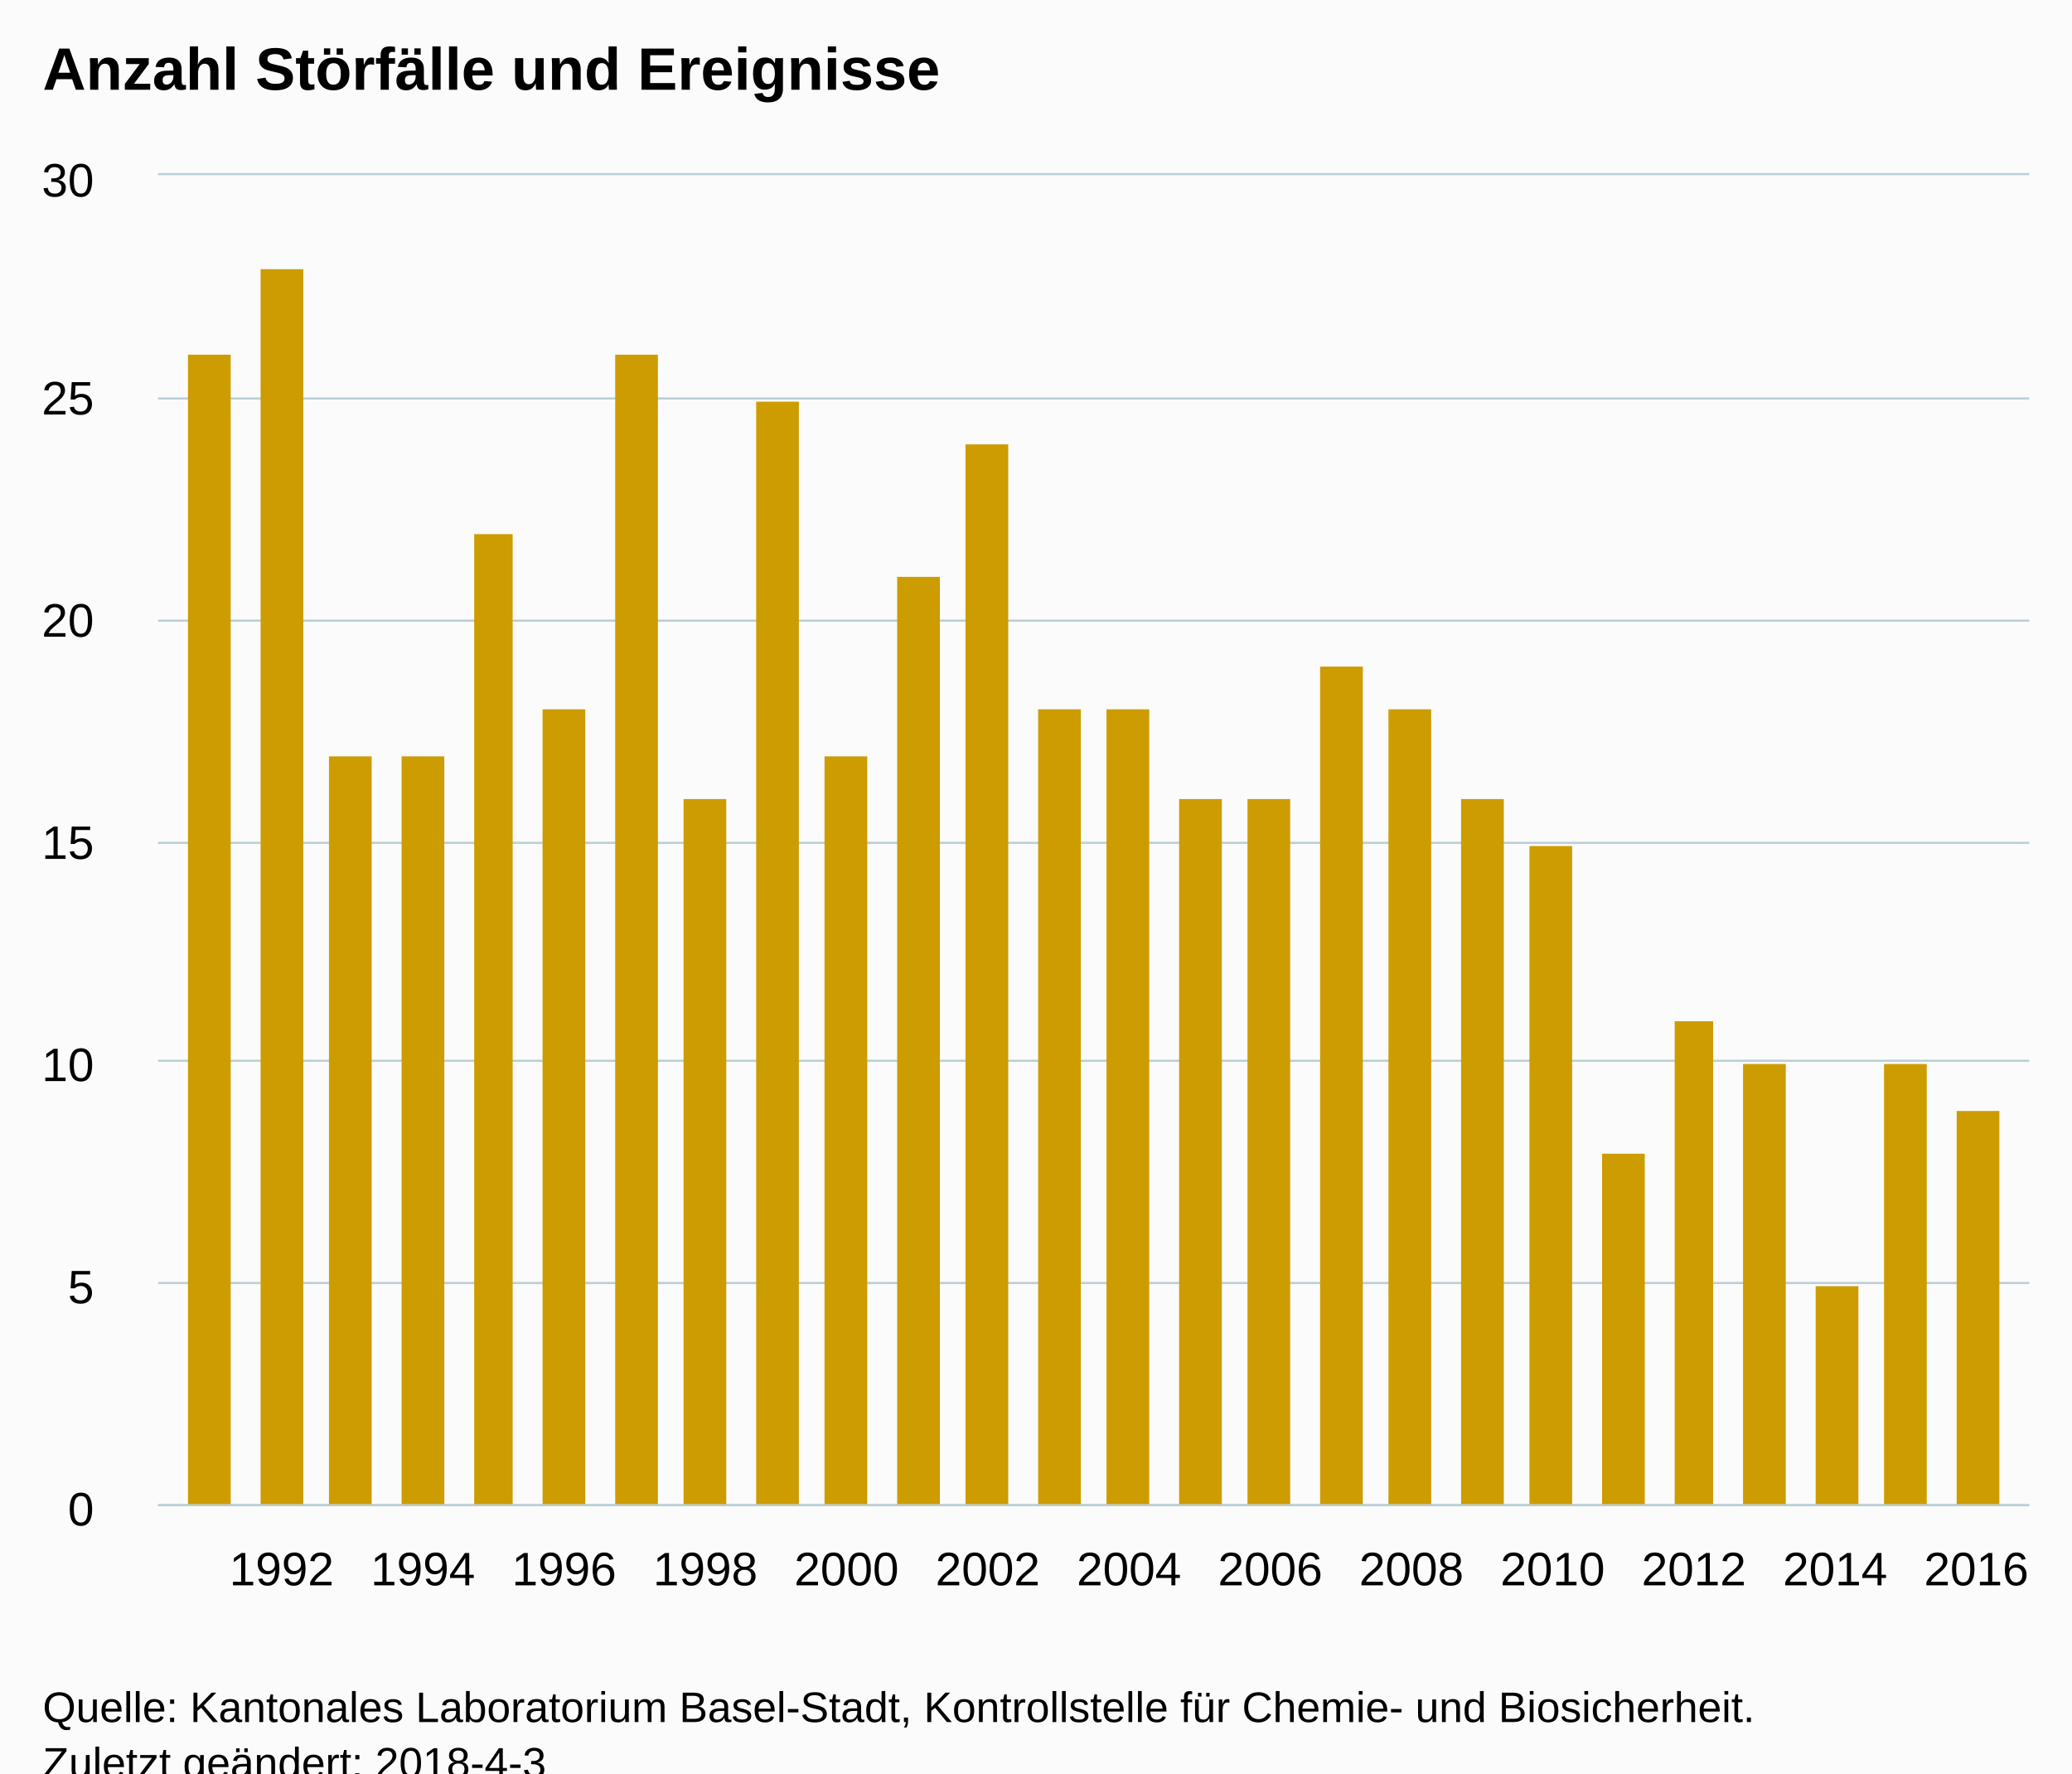
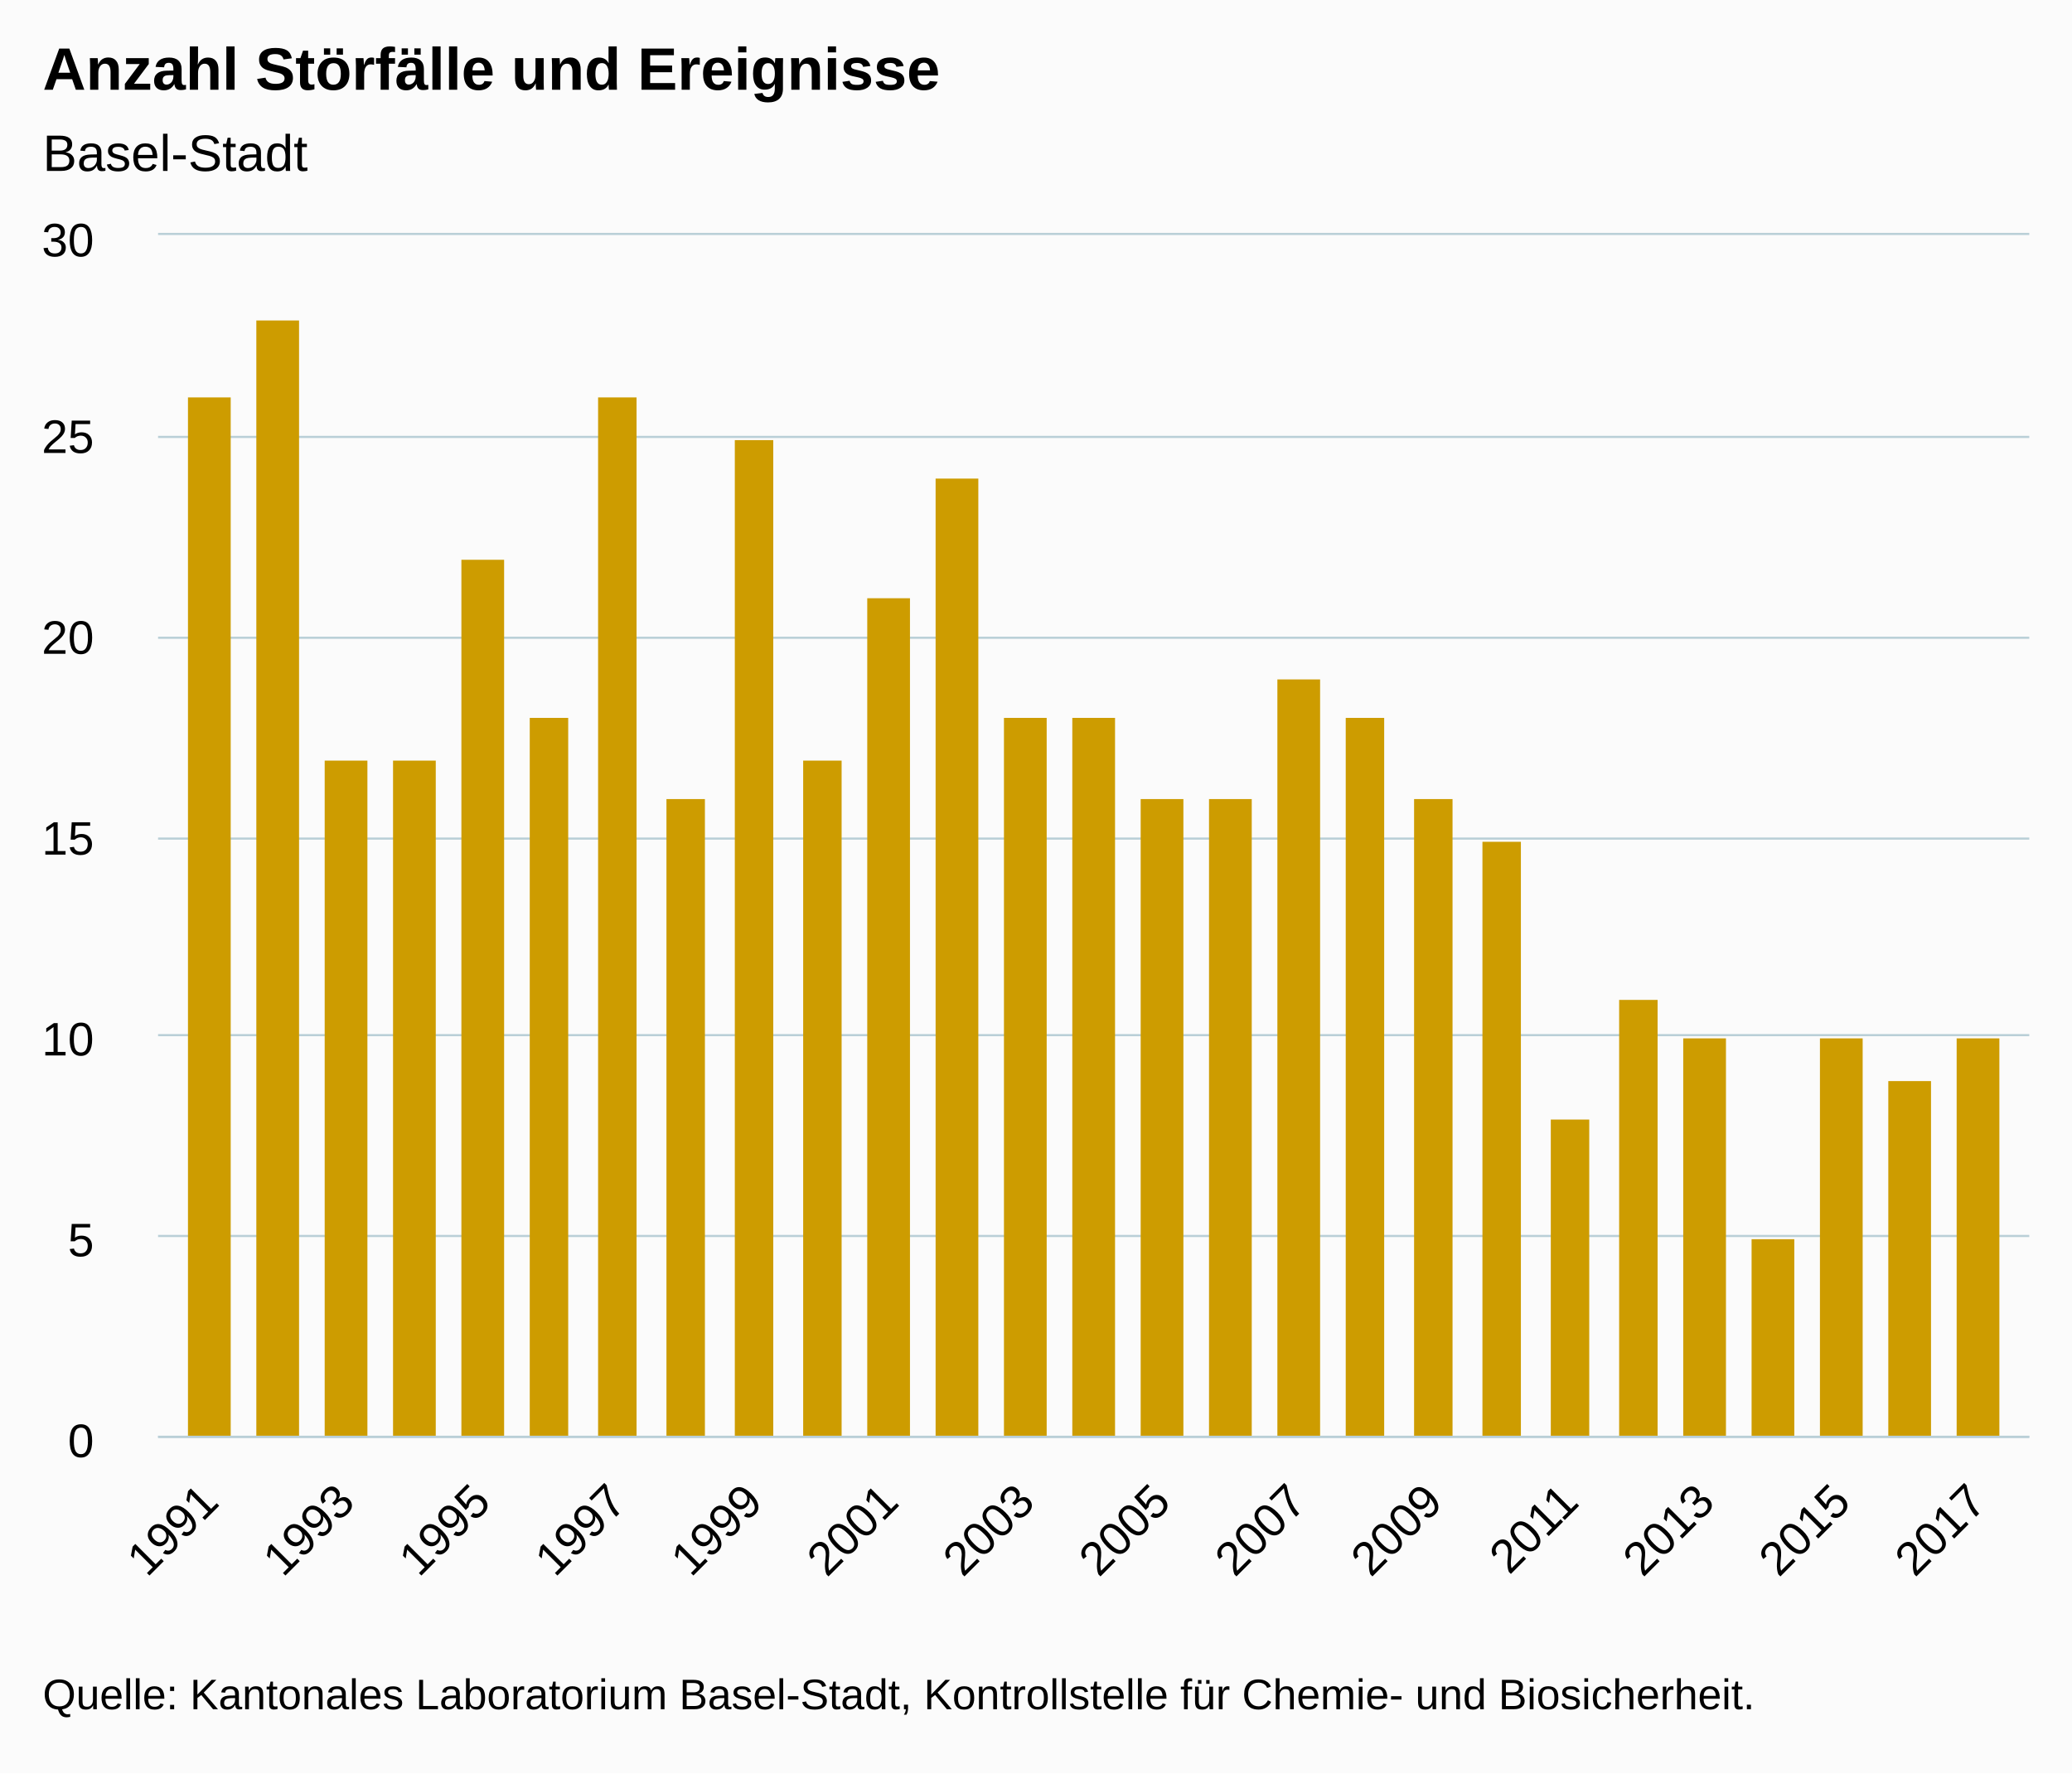
<svg xmlns="http://www.w3.org/2000/svg" version="1.1" class="highcharts-root" style="font-family:Arial;font-size:12px;" viewBox="0 0 485 415">
  <defs>
-     <clipPath id="highcharts-12h93dm-6">
-       <rect x="0" y="0" width="438" height="311" fill="none" />
+     <clipPath id="highcharts-pq5ddt9-6">
+       <rect x="0" y="0" width="438" height="281" fill="none" />
    </clipPath>
-     <clipPath id="highcharts-12h93dm-7">
-       <rect x="0" y="0" width="438" height="311" fill="none" />
+     <clipPath id="highcharts-pq5ddt9-7">
+       <rect x="0" y="0" width="438" height="281" fill="none" />
    </clipPath>
  </defs>
-   <rect fill="#fbfbfb" class="highcharts-background" x="0" y="0" width="485" height="428" rx="0" ry="0" />
-   <rect fill="none" class="highcharts-plot-background" x="37" y="41" width="438" height="311" />
+   <rect fill="#fbfbfb" class="highcharts-background" x="0" y="0" width="485" height="415" rx="0" ry="0" />
+   <rect fill="none" class="highcharts-plot-background" x="37" y="55" width="438" height="281" />
  <g class="highcharts-pane-group" data-z-index="0" />
  <g class="highcharts-grid highcharts-xaxis-grid " data-z-index="1">
-     <path fill="none" data-z-index="1" class="highcharts-grid-line" d="M 65.5 41 L 65.5 352" opacity="1" />
-     <path fill="none" data-z-index="1" class="highcharts-grid-line" d="M 98.5 41 L 98.5 352" opacity="1" />
-     <path fill="none" data-z-index="1" class="highcharts-grid-line" d="M 131.5 41 L 131.5 352" opacity="1" />
-     <path fill="none" data-z-index="1" class="highcharts-grid-line" d="M 164.5 41 L 164.5 352" opacity="1" />
-     <path fill="none" data-z-index="1" class="highcharts-grid-line" d="M 197.5 41 L 197.5 352" opacity="1" />
-     <path fill="none" data-z-index="1" class="highcharts-grid-line" d="M 230.5 41 L 230.5 352" opacity="1" />
-     <path fill="none" data-z-index="1" class="highcharts-grid-line" d="M 263.5 41 L 263.5 352" opacity="1" />
-     <path fill="none" data-z-index="1" class="highcharts-grid-line" d="M 296.5 41 L 296.5 352" opacity="1" />
-     <path fill="none" data-z-index="1" class="highcharts-grid-line" d="M 329.5 41 L 329.5 352" opacity="1" />
-     <path fill="none" data-z-index="1" class="highcharts-grid-line" d="M 362.5 41 L 362.5 352" opacity="1" />
-     <path fill="none" data-z-index="1" class="highcharts-grid-line" d="M 395.5 41 L 395.5 352" opacity="1" />
-     <path fill="none" data-z-index="1" class="highcharts-grid-line" d="M 429.5 41 L 429.5 352" opacity="1" />
-     <path fill="none" data-z-index="1" class="highcharts-grid-line" d="M 462.5 41 L 462.5 352" opacity="1" />
+     <path fill="none" data-z-index="1" class="highcharts-grid-line" d="M 48.5 55 L 48.5 336" opacity="1" />
+     <path fill="none" data-z-index="1" class="highcharts-grid-line" d="M 64.5 55 L 64.5 336" opacity="1" />
+     <path fill="none" data-z-index="1" class="highcharts-grid-line" d="M 80.5 55 L 80.5 336" opacity="1" />
+     <path fill="none" data-z-index="1" class="highcharts-grid-line" d="M 96.5 55 L 96.5 336" opacity="1" />
+     <path fill="none" data-z-index="1" class="highcharts-grid-line" d="M 112.5 55 L 112.5 336" opacity="1" />
+     <path fill="none" data-z-index="1" class="highcharts-grid-line" d="M 128.5 55 L 128.5 336" opacity="1" />
+     <path fill="none" data-z-index="1" class="highcharts-grid-line" d="M 144.5 55 L 144.5 336" opacity="1" />
+     <path fill="none" data-z-index="1" class="highcharts-grid-line" d="M 160.5 55 L 160.5 336" opacity="1" />
+     <path fill="none" data-z-index="1" class="highcharts-grid-line" d="M 175.5 55 L 175.5 336" opacity="1" />
+     <path fill="none" data-z-index="1" class="highcharts-grid-line" d="M 191.5 55 L 191.5 336" opacity="1" />
+     <path fill="none" data-z-index="1" class="highcharts-grid-line" d="M 207.5 55 L 207.5 336" opacity="1" />
+     <path fill="none" data-z-index="1" class="highcharts-grid-line" d="M 223.5 55 L 223.5 336" opacity="1" />
+     <path fill="none" data-z-index="1" class="highcharts-grid-line" d="M 239.5 55 L 239.5 336" opacity="1" />
+     <path fill="none" data-z-index="1" class="highcharts-grid-line" d="M 255.5 55 L 255.5 336" opacity="1" />
+     <path fill="none" data-z-index="1" class="highcharts-grid-line" d="M 271.5 55 L 271.5 336" opacity="1" />
+     <path fill="none" data-z-index="1" class="highcharts-grid-line" d="M 287.5 55 L 287.5 336" opacity="1" />
+     <path fill="none" data-z-index="1" class="highcharts-grid-line" d="M 303.5 55 L 303.5 336" opacity="1" />
+     <path fill="none" data-z-index="1" class="highcharts-grid-line" d="M 319.5 55 L 319.5 336" opacity="1" />
+     <path fill="none" data-z-index="1" class="highcharts-grid-line" d="M 335.5 55 L 335.5 336" opacity="1" />
+     <path fill="none" data-z-index="1" class="highcharts-grid-line" d="M 350.5 55 L 350.5 336" opacity="1" />
+     <path fill="none" data-z-index="1" class="highcharts-grid-line" d="M 366.5 55 L 366.5 336" opacity="1" />
+     <path fill="none" data-z-index="1" class="highcharts-grid-line" d="M 382.5 55 L 382.5 336" opacity="1" />
+     <path fill="none" data-z-index="1" class="highcharts-grid-line" d="M 398.5 55 L 398.5 336" opacity="1" />
+     <path fill="none" data-z-index="1" class="highcharts-grid-line" d="M 414.5 55 L 414.5 336" opacity="1" />
+     <path fill="none" data-z-index="1" class="highcharts-grid-line" d="M 430.5 55 L 430.5 336" opacity="1" />
+     <path fill="none" data-z-index="1" class="highcharts-grid-line" d="M 446.5 55 L 446.5 336" opacity="1" />
+     <path fill="none" data-z-index="1" class="highcharts-grid-line" d="M 462.5 55 L 462.5 336" opacity="1" />
  </g>
  <g class="highcharts-grid highcharts-yaxis-grid " data-z-index="1">
-     <path fill="none" stroke="#B9CFD7" stroke-width="0.5" data-z-index="1" class="highcharts-grid-line" d="M 37 352.25 L 475 352.25" opacity="1" />
-     <path fill="none" stroke="#B9CFD7" stroke-width="0.5" data-z-index="1" class="highcharts-grid-line" d="M 37 300.25 L 475 300.25" opacity="1" />
-     <path fill="none" stroke="#B9CFD7" stroke-width="0.5" data-z-index="1" class="highcharts-grid-line" d="M 37 248.25 L 475 248.25" opacity="1" />
-     <path fill="none" stroke="#B9CFD7" stroke-width="0.5" data-z-index="1" class="highcharts-grid-line" d="M 37 197.25 L 475 197.25" opacity="1" />
-     <path fill="none" stroke="#B9CFD7" stroke-width="0.5" data-z-index="1" class="highcharts-grid-line" d="M 37 145.25 L 475 145.25" opacity="1" />
-     <path fill="none" stroke="#B9CFD7" stroke-width="0.5" data-z-index="1" class="highcharts-grid-line" d="M 37 93.25 L 475 93.25" opacity="1" />
-     <path fill="none" stroke="#B9CFD7" stroke-width="0.5" data-z-index="1" class="highcharts-grid-line" d="M 37 40.75 L 475 40.75" opacity="1" />
+     <path fill="none" stroke="#B9CFD7" stroke-width="0.5" data-z-index="1" class="highcharts-grid-line" d="M 37 336.25 L 475 336.25" opacity="1" />
+     <path fill="none" stroke="#B9CFD7" stroke-width="0.5" data-z-index="1" class="highcharts-grid-line" d="M 37 289.25 L 475 289.25" opacity="1" />
+     <path fill="none" stroke="#B9CFD7" stroke-width="0.5" data-z-index="1" class="highcharts-grid-line" d="M 37 242.25 L 475 242.25" opacity="1" />
+     <path fill="none" stroke="#B9CFD7" stroke-width="0.5" data-z-index="1" class="highcharts-grid-line" d="M 37 196.25 L 475 196.25" opacity="1" />
+     <path fill="none" stroke="#B9CFD7" stroke-width="0.5" data-z-index="1" class="highcharts-grid-line" d="M 37 149.25 L 475 149.25" opacity="1" />
+     <path fill="none" stroke="#B9CFD7" stroke-width="0.5" data-z-index="1" class="highcharts-grid-line" d="M 37 102.25 L 475 102.25" opacity="1" />
+     <path fill="none" stroke="#B9CFD7" stroke-width="0.5" data-z-index="1" class="highcharts-grid-line" d="M 37 54.75 L 475 54.75" opacity="1" />
  </g>
-   <rect fill="none" class="highcharts-plot-border" data-z-index="1" x="37" y="41" width="438" height="311" />
+   <rect fill="none" class="highcharts-plot-border" data-z-index="1" x="37" y="55" width="438" height="281" />
  <g class="highcharts-axis highcharts-xaxis " data-z-index="2">
-     <path fill="none" class="highcharts-axis-line" stroke="#B9CFD7" stroke-width="0.5" data-z-index="7" d="M 37 352.25 L 475 352.25" />
+     <path fill="none" class="highcharts-axis-line" stroke="#B9CFD7" stroke-width="0.5" data-z-index="7" d="M 37 336.25 L 475 336.25" />
  </g>
  <g class="highcharts-axis highcharts-yaxis " data-z-index="2">
-     <path fill="none" class="highcharts-axis-line" data-z-index="7" d="M 37 41 L 37 352" />
+     <path fill="none" class="highcharts-axis-line" data-z-index="7" d="M 37 55 L 37 336" />
  </g>
  <g class="highcharts-series-group" data-z-index="3">
-     <g data-z-index="0.1" class="highcharts-series highcharts-series-0 highcharts-column-series " transform="translate(37,41) scale(1 1)" clip-path="url(#highcharts-12h93dm-7)">
-       <rect x="7" y="42" width="10" height="270" fill="#CD9C00" class="highcharts-point" />
-       <rect x="24" y="22" width="10" height="290" fill="#CD9C00" class="highcharts-point" />
-       <rect x="40" y="136" width="10" height="176" fill="#CD9C00" class="highcharts-point" />
-       <rect x="57" y="136" width="10" height="176" fill="#CD9C00" class="highcharts-point" />
-       <rect x="74" y="84" width="9" height="228" fill="#CD9C00" class="highcharts-point" />
-       <rect x="90" y="125" width="10" height="187" fill="#CD9C00" class="highcharts-point" />
-       <rect x="107" y="42" width="10" height="270" fill="#CD9C00" class="highcharts-point" />
-       <rect x="123" y="146" width="10" height="166" fill="#CD9C00" class="highcharts-point" />
-       <rect x="140" y="53" width="10" height="259" fill="#CD9C00" class="highcharts-point" />
-       <rect x="156" y="136" width="10" height="176" fill="#CD9C00" class="highcharts-point" />
-       <rect x="173" y="94" width="10" height="218" fill="#CD9C00" class="highcharts-point" />
-       <rect x="189" y="63" width="10" height="249" fill="#CD9C00" class="highcharts-point" />
-       <rect x="206" y="125" width="10" height="187" fill="#CD9C00" class="highcharts-point" />
-       <rect x="222" y="125" width="10" height="187" fill="#CD9C00" class="highcharts-point" />
-       <rect x="239" y="146" width="10" height="166" fill="#CD9C00" class="highcharts-point" />
-       <rect x="255" y="146" width="10" height="166" fill="#CD9C00" class="highcharts-point" />
-       <rect x="272" y="115" width="10" height="197" fill="#CD9C00" class="highcharts-point" />
-       <rect x="288" y="125" width="10" height="187" fill="#CD9C00" class="highcharts-point" />
-       <rect x="305" y="146" width="10" height="166" fill="#CD9C00" class="highcharts-point" />
-       <rect x="321" y="157" width="10" height="155" fill="#CD9C00" class="highcharts-point" />
-       <rect x="338" y="229" width="10" height="83" fill="#CD9C00" class="highcharts-point" />
-       <rect x="355" y="198" width="9" height="114" fill="#CD9C00" class="highcharts-point" />
-       <rect x="371" y="208" width="10" height="104" fill="#CD9C00" class="highcharts-point" />
-       <rect x="388" y="260" width="10" height="52" fill="#CD9C00" class="highcharts-point" />
-       <rect x="404" y="208" width="10" height="104" fill="#CD9C00" class="highcharts-point" />
-       <rect x="421" y="219" width="10" height="93" fill="#CD9C00" class="highcharts-point" />
+     <g data-z-index="0.1" class="highcharts-series highcharts-series-0 highcharts-column-series " transform="translate(37,55) scale(1 1)" clip-path="url(#highcharts-pq5ddt9-7)">
+       <rect x="7" y="38" width="10" height="244" fill="#CD9C00" class="highcharts-point" />
+       <rect x="23" y="20" width="10" height="262" fill="#CD9C00" class="highcharts-point" />
+       <rect x="39" y="123" width="10" height="159" fill="#CD9C00" class="highcharts-point" />
+       <rect x="55" y="123" width="10" height="159" fill="#CD9C00" class="highcharts-point" />
+       <rect x="71" y="76" width="10" height="206" fill="#CD9C00" class="highcharts-point" />
+       <rect x="87" y="113" width="9" height="169" fill="#CD9C00" class="highcharts-point" />
+       <rect x="103" y="38" width="9" height="244" fill="#CD9C00" class="highcharts-point" />
+       <rect x="119" y="132" width="9" height="150" fill="#CD9C00" class="highcharts-point" />
+       <rect x="135" y="48" width="9" height="234" fill="#CD9C00" class="highcharts-point" />
+       <rect x="151" y="123" width="9" height="159" fill="#CD9C00" class="highcharts-point" />
+       <rect x="166" y="85" width="10" height="197" fill="#CD9C00" class="highcharts-point" />
+       <rect x="182" y="57" width="10" height="225" fill="#CD9C00" class="highcharts-point" />
+       <rect x="198" y="113" width="10" height="169" fill="#CD9C00" class="highcharts-point" />
+       <rect x="214" y="113" width="10" height="169" fill="#CD9C00" class="highcharts-point" />
+       <rect x="230" y="132" width="10" height="150" fill="#CD9C00" class="highcharts-point" />
+       <rect x="246" y="132" width="10" height="150" fill="#CD9C00" class="highcharts-point" />
+       <rect x="262" y="104" width="10" height="178" fill="#CD9C00" class="highcharts-point" />
+       <rect x="278" y="113" width="9" height="169" fill="#CD9C00" class="highcharts-point" />
+       <rect x="294" y="132" width="9" height="150" fill="#CD9C00" class="highcharts-point" />
+       <rect x="310" y="142" width="9" height="140" fill="#CD9C00" class="highcharts-point" />
+       <rect x="326" y="207" width="9" height="75" fill="#CD9C00" class="highcharts-point" />
+       <rect x="342" y="179" width="9" height="103" fill="#CD9C00" class="highcharts-point" />
+       <rect x="357" y="188" width="10" height="94" fill="#CD9C00" class="highcharts-point" />
+       <rect x="373" y="235" width="10" height="47" fill="#CD9C00" class="highcharts-point" />
+       <rect x="389" y="188" width="10" height="94" fill="#CD9C00" class="highcharts-point" />
+       <rect x="405" y="198" width="10" height="84" fill="#CD9C00" class="highcharts-point" />
+       <rect x="421" y="188" width="10" height="94" fill="#CD9C00" class="highcharts-point" />
    </g>
-     <g data-z-index="0.1" class="highcharts-markers highcharts-series-0 highcharts-column-series " transform="translate(37,41) scale(1 1)" clip-path="none" />
+     <g data-z-index="0.1" class="highcharts-markers highcharts-series-0 highcharts-column-series " transform="translate(37,55) scale(1 1)" clip-path="none" />
  </g>
  <text x="10" text-anchor="start" class="highcharts-title" data-z-index="4" style="color:#000000;font-size:14px;font-weight:bold;fill:#000000;" y="21">
    <tspan>Anzahl Störfälle und Ereignisse</tspan>
  </text>
-   <text x="10" text-anchor="start" class="highcharts-subtitle" data-z-index="4" style="color:#000000;font-size:12px;font-weight:normal;font-family:Arial;fill:#000000;" y="40" />
+   <text x="10" text-anchor="start" class="highcharts-subtitle" data-z-index="4" style="color:#000000;font-size:12px;font-weight:normal;font-family:Arial;fill:#000000;" y="40">
+     <tspan>Basel-Stadt</tspan>
+   </text>
  <g class="highcharts-axis-labels highcharts-xaxis-labels " data-z-index="7">
-     <text x="65.925" style="color:#000000;cursor:default;font-size:11px;fill:#000000;" text-anchor="middle" transform="translate(0,0)" y="371" opacity="1">1992</text>
-     <text x="98.981" style="color:#000000;cursor:default;font-size:11px;fill:#000000;" text-anchor="middle" transform="translate(0,0)" y="371" opacity="1">1994</text>
-     <text x="132.038" style="color:#000000;cursor:default;font-size:11px;fill:#000000;" text-anchor="middle" transform="translate(0,0)" y="371" opacity="1">1996</text>
-     <text x="165.094" style="color:#000000;cursor:default;font-size:11px;fill:#000000;" text-anchor="middle" transform="translate(0,0)" y="371" opacity="1">1998</text>
-     <text x="198.151" style="color:#000000;cursor:default;font-size:11px;fill:#000000;" text-anchor="middle" transform="translate(0,0)" y="371" opacity="1">2000</text>
-     <text x="231.208" style="color:#000000;cursor:default;font-size:11px;fill:#000000;" text-anchor="middle" transform="translate(0,0)" y="371" opacity="1">2002</text>
-     <text x="264.264" style="color:#000000;cursor:default;font-size:11px;fill:#000000;" text-anchor="middle" transform="translate(0,0)" y="371" opacity="1">2004</text>
-     <text x="297.321" style="color:#000000;cursor:default;font-size:11px;fill:#000000;" text-anchor="middle" transform="translate(0,0)" y="371" opacity="1">2006</text>
-     <text x="330.377" style="color:#000000;cursor:default;font-size:11px;fill:#000000;" text-anchor="middle" transform="translate(0,0)" y="371" opacity="1">2008</text>
-     <text x="363.434" style="color:#000000;cursor:default;font-size:11px;fill:#000000;" text-anchor="middle" transform="translate(0,0)" y="371" opacity="1">2010</text>
-     <text x="396.491" style="color:#000000;cursor:default;font-size:11px;fill:#000000;" text-anchor="middle" transform="translate(0,0)" y="371" opacity="1">2012</text>
-     <text x="429.547" style="color:#000000;cursor:default;font-size:11px;fill:#000000;" text-anchor="middle" transform="translate(0,0)" y="371" opacity="1">2014</text>
-     <text x="462.604" style="color:#000000;cursor:default;font-size:11px;fill:#000000;" text-anchor="middle" transform="translate(0,0)" y="371" opacity="1">2016</text>
+     <text x="51.689" style="color:#000000;cursor:default;font-size:11px;fill:#000000;" text-anchor="end" transform="translate(0,0) rotate(-45 51.68866 352)" y="352" opacity="1">1991</text>
+     <text x="0" style="color:#000000;cursor:default;font-size:11px;fill:#000000;" text-anchor="end" transform="translate(0,0) rotate(-45 0 -9999)" y="-9999">1992</text>
+     <text x="83.52" style="color:#000000;cursor:default;font-size:11px;fill:#000000;" text-anchor="end" transform="translate(0,0) rotate(-45 83.52005 352)" y="352" opacity="1">1993</text>
+     <text x="0" style="color:#000000;cursor:default;font-size:11px;fill:#000000;" text-anchor="end" transform="translate(0,0) rotate(-45 0 -9999)" y="-9999">1994</text>
+     <text x="115.351" style="color:#000000;cursor:default;font-size:11px;fill:#000000;" text-anchor="end" transform="translate(0,0) rotate(-45 115.3514 352)" y="352" opacity="1">1995</text>
+     <text x="0" style="color:#000000;cursor:default;font-size:11px;fill:#000000;" text-anchor="end" transform="translate(0,0) rotate(-45 0 -9999)" y="-9999">1996</text>
+     <text x="147.183" style="color:#000000;cursor:default;font-size:11px;fill:#000000;" text-anchor="end" transform="translate(0,0) rotate(-45 147.1828 352)" y="352" opacity="1">1997</text>
+     <text x="0" style="color:#000000;cursor:default;font-size:11px;fill:#000000;" text-anchor="end" transform="translate(0,0) rotate(-45 0 -9999)" y="-9999">1998</text>
+     <text x="179.014" style="color:#000000;cursor:default;font-size:11px;fill:#000000;" text-anchor="end" transform="translate(0,0) rotate(-45 179.0142 352)" y="352" opacity="1">1999</text>
+     <text x="0" style="color:#000000;cursor:default;font-size:11px;fill:#000000;" text-anchor="end" transform="translate(0,0) rotate(-45 0 -9999)" y="-9999">2000</text>
+     <text x="210.846" style="color:#000000;cursor:default;font-size:11px;fill:#000000;" text-anchor="end" transform="translate(0,0) rotate(-45 210.8456 352)" y="352" opacity="1">2001</text>
+     <text x="0" style="color:#000000;cursor:default;font-size:11px;fill:#000000;" text-anchor="end" transform="translate(0,0) rotate(-45 0 -9999)" y="-9999">2002</text>
+     <text x="242.677" style="color:#000000;cursor:default;font-size:11px;fill:#000000;" text-anchor="end" transform="translate(0,0) rotate(-45 242.677 352)" y="352" opacity="1">2003</text>
+     <text x="0" style="color:#000000;cursor:default;font-size:11px;fill:#000000;" text-anchor="end" transform="translate(0,0) rotate(-45 0 -9999)" y="-9999">2004</text>
+     <text x="274.508" style="color:#000000;cursor:default;font-size:11px;fill:#000000;" text-anchor="end" transform="translate(0,0) rotate(-45 274.5084 352)" y="352" opacity="1">2005</text>
+     <text x="0" style="color:#000000;cursor:default;font-size:11px;fill:#000000;" text-anchor="end" transform="translate(0,0) rotate(-45 0 -9999)" y="-9999">2006</text>
+     <text x="306.34" style="color:#000000;cursor:default;font-size:11px;fill:#000000;" text-anchor="end" transform="translate(0,0) rotate(-45 306.3398 352)" y="352" opacity="1">2007</text>
+     <text x="0" style="color:#000000;cursor:default;font-size:11px;fill:#000000;" text-anchor="end" transform="translate(0,0) rotate(-45 0 -9999)" y="-9999">2008</text>
+     <text x="338.171" style="color:#000000;cursor:default;font-size:11px;fill:#000000;" text-anchor="end" transform="translate(0,0) rotate(-45 338.1712 352)" y="352" opacity="1">2009</text>
+     <text x="0" style="color:#000000;cursor:default;font-size:11px;fill:#000000;" text-anchor="end" transform="translate(0,0) rotate(-45 0 -9999)" y="-9999">2010</text>
+     <text x="370.003" style="color:#000000;cursor:default;font-size:11px;fill:#000000;" text-anchor="end" transform="translate(0,0) rotate(-45 370.0026 352)" y="352" opacity="1">2011</text>
+     <text x="0" style="color:#000000;cursor:default;font-size:11px;fill:#000000;" text-anchor="end" transform="translate(0,0) rotate(-45 0 -9999)" y="-9999">2012</text>
+     <text x="401.834" style="color:#000000;cursor:default;font-size:11px;fill:#000000;" text-anchor="end" transform="translate(0,0) rotate(-45 401.834 352)" y="352" opacity="1">2013</text>
+     <text x="0" style="color:#000000;cursor:default;font-size:11px;fill:#000000;" text-anchor="end" transform="translate(0,0) rotate(-45 0 -9999)" y="-9999">2014</text>
+     <text x="433.665" style="color:#000000;cursor:default;font-size:11px;fill:#000000;" text-anchor="end" transform="translate(0,0) rotate(-45 433.6654 352)" y="352" opacity="1">2015</text>
+     <text x="0" style="color:#000000;cursor:default;font-size:11px;fill:#000000;" text-anchor="end" transform="translate(0,0) rotate(-45 0 -9999)" y="-9999">2016</text>
+     <text x="465.497" style="color:#000000;cursor:default;font-size:11px;fill:#000000;" text-anchor="end" transform="translate(0,0) rotate(-45 465.4968 352)" y="352" opacity="1">2017</text>
  </g>
  <g class="highcharts-axis-labels highcharts-yaxis-labels " data-z-index="7">
-     <text x="22" style="color:#000000;cursor:default;font-size:11px;fill:#000000;" text-anchor="end" transform="translate(0,0)" y="357" opacity="1">0</text>
-     <text x="22" style="color:#000000;cursor:default;font-size:11px;fill:#000000;" text-anchor="end" transform="translate(0,0)" y="305" opacity="1">5</text>
-     <text x="22" style="color:#000000;cursor:default;font-size:11px;fill:#000000;" text-anchor="end" transform="translate(0,0)" y="253" opacity="1">10</text>
-     <text x="22" style="color:#000000;cursor:default;font-size:11px;fill:#000000;" text-anchor="end" transform="translate(0,0)" y="201" opacity="1">15</text>
-     <text x="22" style="color:#000000;cursor:default;font-size:11px;fill:#000000;" text-anchor="end" transform="translate(0,0)" y="149" opacity="1">20</text>
-     <text x="22" style="color:#000000;cursor:default;font-size:11px;fill:#000000;" text-anchor="end" transform="translate(0,0)" y="97" opacity="1">25</text>
-     <text x="22" style="color:#000000;cursor:default;font-size:11px;fill:#000000;" text-anchor="end" transform="translate(0,0)" y="46" opacity="1">30</text>
+     <text x="22" style="color:#000000;cursor:default;font-size:11px;fill:#000000;" text-anchor="end" transform="translate(0,0)" y="341" opacity="1">0</text>
+     <text x="22" style="color:#000000;cursor:default;font-size:11px;fill:#000000;" text-anchor="end" transform="translate(0,0)" y="294" opacity="1">5</text>
+     <text x="22" style="color:#000000;cursor:default;font-size:11px;fill:#000000;" text-anchor="end" transform="translate(0,0)" y="247" opacity="1">10</text>
+     <text x="22" style="color:#000000;cursor:default;font-size:11px;fill:#000000;" text-anchor="end" transform="translate(0,0)" y="200" opacity="1">15</text>
+     <text x="22" style="color:#000000;cursor:default;font-size:11px;fill:#000000;" text-anchor="end" transform="translate(0,0)" y="153" opacity="1">20</text>
+     <text x="22" style="color:#000000;cursor:default;font-size:11px;fill:#000000;" text-anchor="end" transform="translate(0,0)" y="106" opacity="1">25</text>
+     <text x="22" style="color:#000000;cursor:default;font-size:11px;fill:#000000;" text-anchor="end" transform="translate(0,0)" y="60" opacity="1">30</text>
  </g>
-   <text x="10" class="highcharts-credits" text-anchor="start" data-z-index="8" style="cursor:default;color:#000000;font-size:10px;fill:#000000;" y="403">
+   <text x="10" class="highcharts-credits" text-anchor="start" data-z-index="8" style="cursor:default;color:#000000;font-size:10px;fill:#000000;" y="400">
    <tspan>Quelle: Kantonales Laboratorium Basel-Stadt, Kontrollstelle für Chemie- und Biosicherheit.</tspan>
-     <tspan x="10" dy="13">Zuletzt geändert: 2018-4-3</tspan>
  </text>
</svg>
